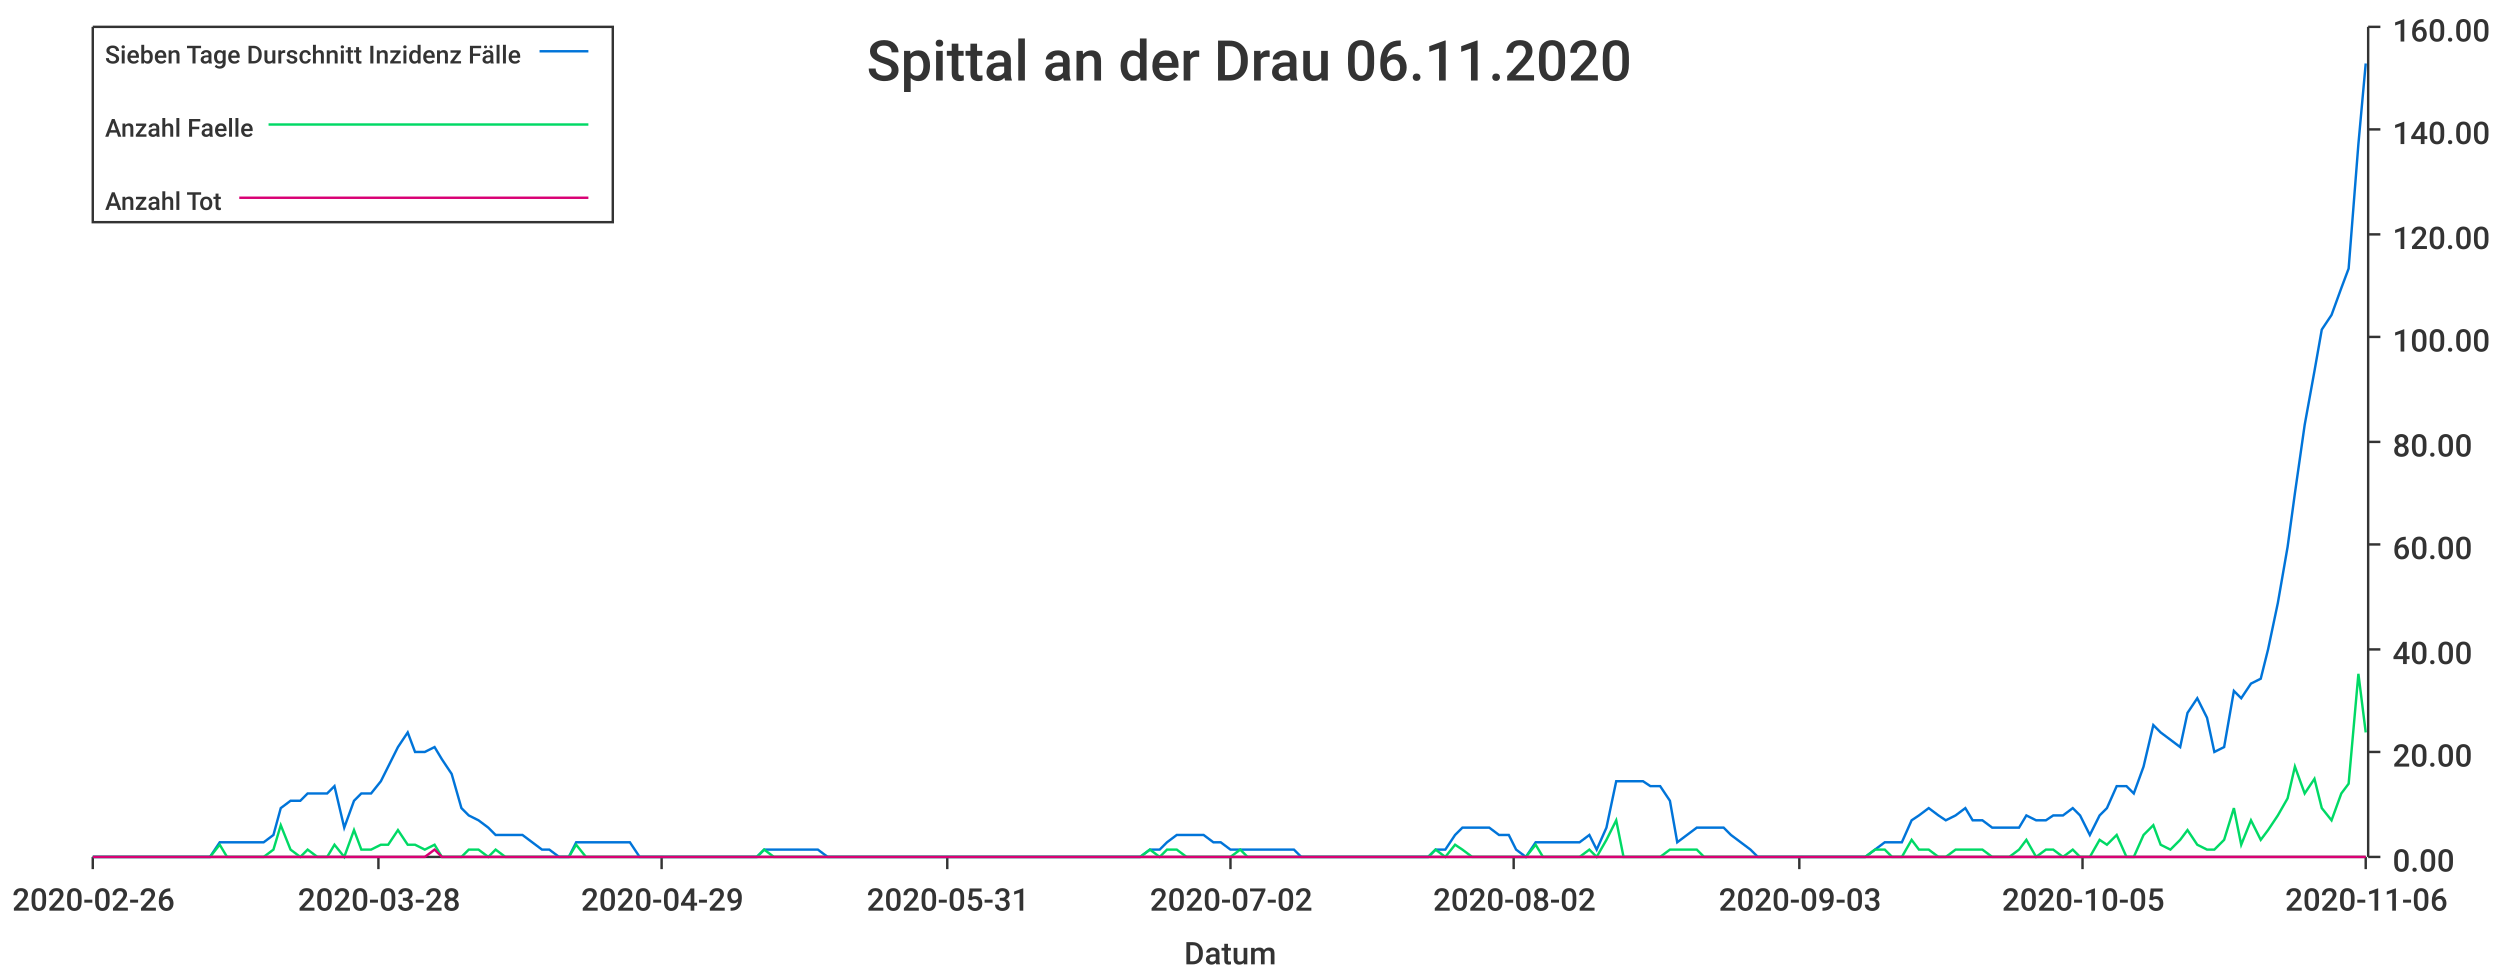
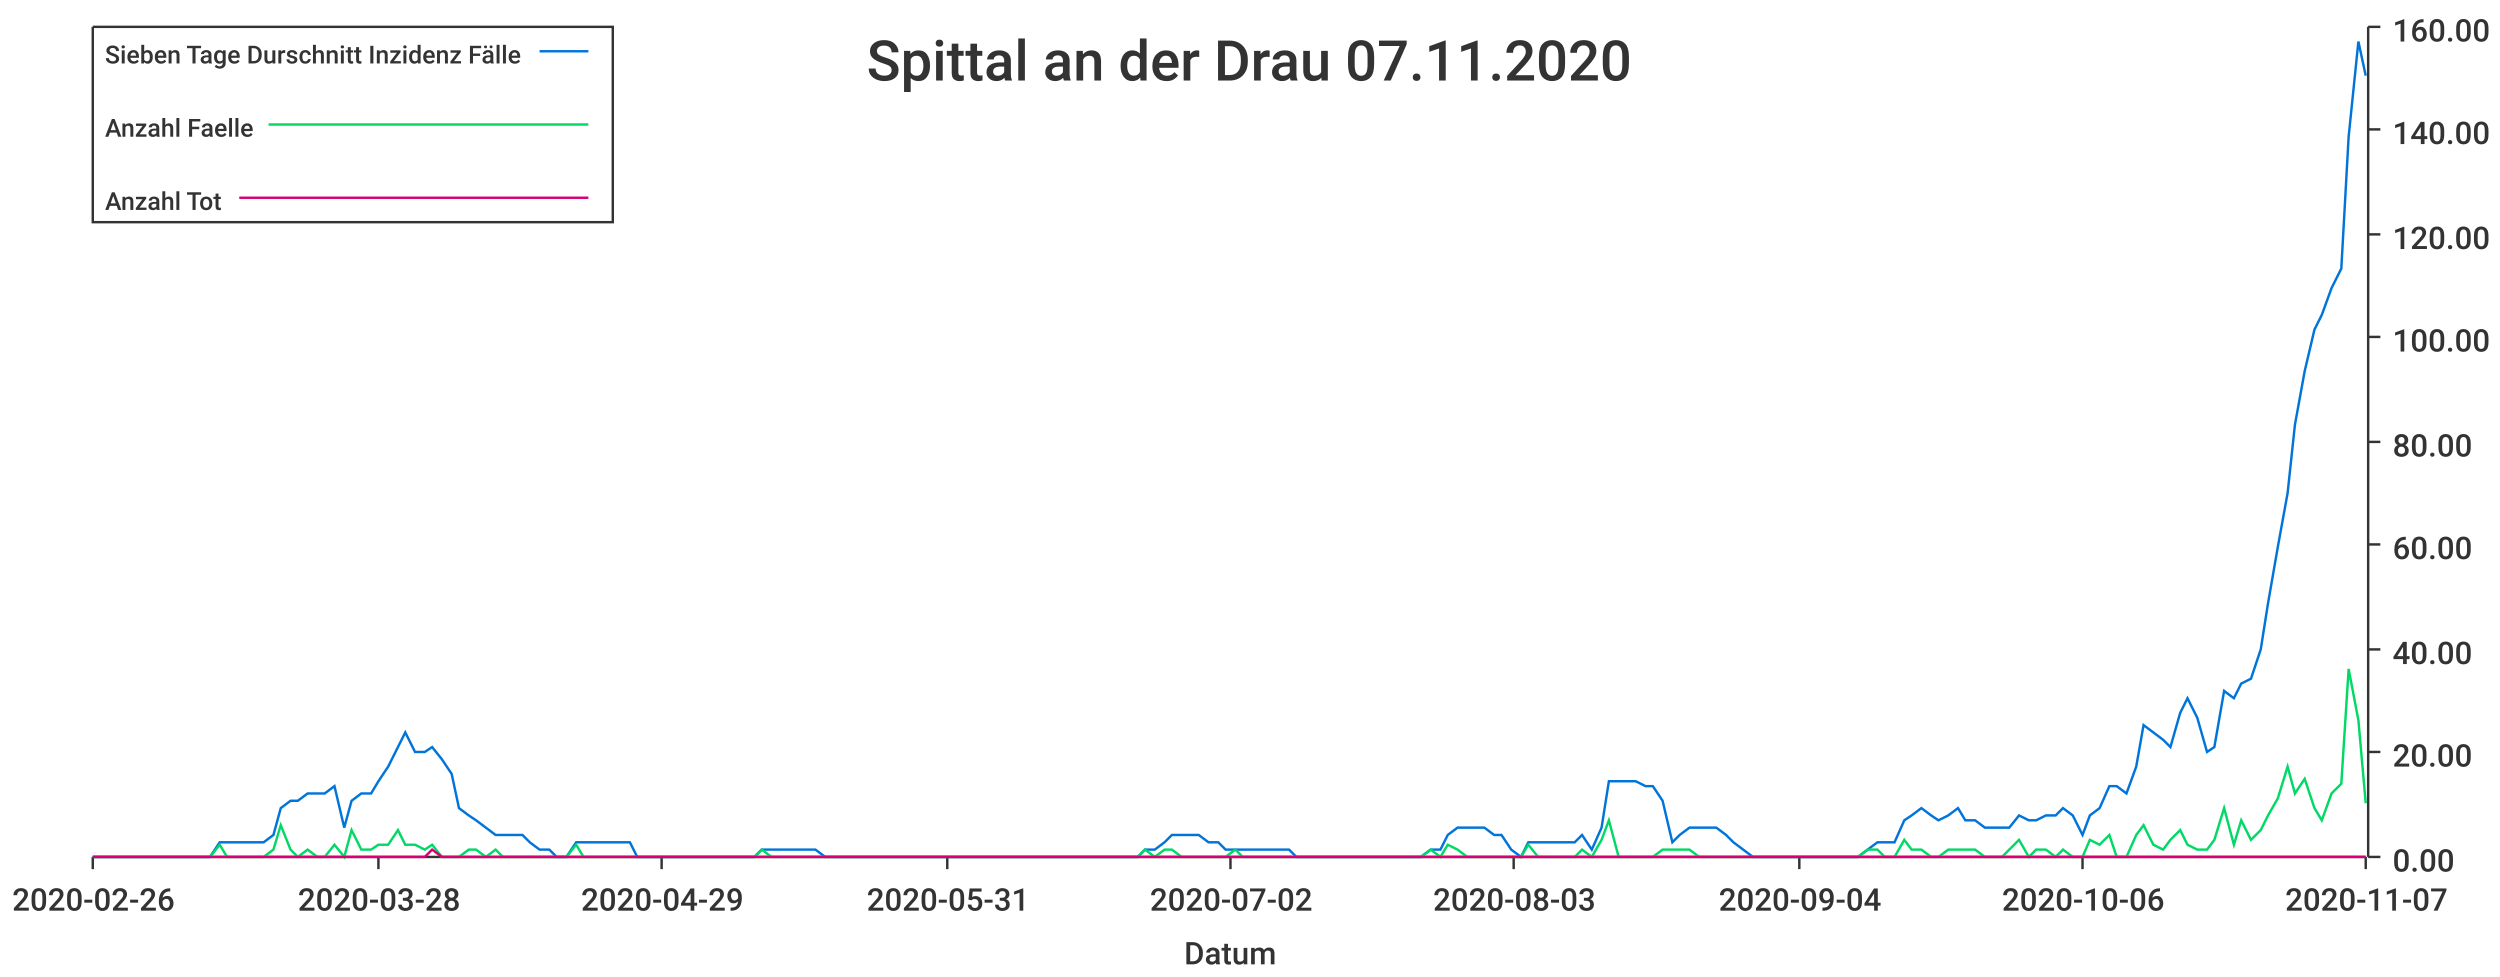
<svg xmlns="http://www.w3.org/2000/svg" width="1024" height="400">\n<path d="M 0 0 L 1024 0 L 1024 400 L 0 400 L 0 0" style="stroke-width:0;stroke:rgba(255,255,255,1.0);fill:rgba(255,255,255,1.0)" />
  <path d="M 38 11 L 969 11 L 969 351 L 38 351 L 38 11" style="stroke-width:0;stroke:rgba(255,255,255,1.0);fill:rgba(255,255,255,1.0)" />
  <path d="M 38 351 L 969 351" style="stroke-width:1;stroke:rgba(51,51,51,1.0);fill:none" />
  <path d="M 38 351 L 38 356" style="stroke-width:1;stroke:rgba(51,51,51,1.0);fill:none" />
  <text x="5" y="373" style="stroke-width:0;stroke:none;fill:rgba(51,51,51,1.0);font-size:12.8px;font-family:'Roboto Medium',sans-serif">2020-02-26</text>
  <path d="M 155 351 L 155 356" style="stroke-width:1;stroke:rgba(51,51,51,1.0);fill:none" />
  <text x="122" y="373" style="stroke-width:0;stroke:none;fill:rgba(51,51,51,1.0);font-size:12.8px;font-family:'Roboto Medium',sans-serif">2020-03-28</text>
  <path d="M 271 351 L 271 356" style="stroke-width:1;stroke:rgba(51,51,51,1.0);fill:none" />
  <text x="238" y="373" style="stroke-width:0;stroke:none;fill:rgba(51,51,51,1.0);font-size:12.8px;font-family:'Roboto Medium',sans-serif">2020-04-29</text>
  <path d="M 388 351 L 388 356" style="stroke-width:1;stroke:rgba(51,51,51,1.0);fill:none" />
  <text x="355" y="373" style="stroke-width:0;stroke:none;fill:rgba(51,51,51,1.0);font-size:12.8px;font-family:'Roboto Medium',sans-serif">2020-05-31</text>
  <path d="M 504 351 L 504 356" style="stroke-width:1;stroke:rgba(51,51,51,1.0);fill:none" />
  <text x="471" y="373" style="stroke-width:0;stroke:none;fill:rgba(51,51,51,1.0);font-size:12.8px;font-family:'Roboto Medium',sans-serif">2020-07-02</text>
  <path d="M 620 351 L 620 356" style="stroke-width:1;stroke:rgba(51,51,51,1.0);fill:none" />
-   <text x="587" y="373" style="stroke-width:0;stroke:none;fill:rgba(51,51,51,1.0);font-size:12.8px;font-family:'Roboto Medium',sans-serif">2020-08-02</text>
+   <text x="587" y="373" style="stroke-width:0;stroke:none;fill:rgba(51,51,51,1.0);font-size:12.8px;font-family:'Roboto Medium',sans-serif">2020-08-03</text>
  <path d="M 737 351 L 737 356" style="stroke-width:1;stroke:rgba(51,51,51,1.0);fill:none" />
-   <text x="704" y="373" style="stroke-width:0;stroke:none;fill:rgba(51,51,51,1.0);font-size:12.8px;font-family:'Roboto Medium',sans-serif">2020-09-03</text>
+   <text x="704" y="373" style="stroke-width:0;stroke:none;fill:rgba(51,51,51,1.0);font-size:12.8px;font-family:'Roboto Medium',sans-serif">2020-09-04</text>
  <path d="M 853 351 L 853 356" style="stroke-width:1;stroke:rgba(51,51,51,1.0);fill:none" />
-   <text x="820" y="373" style="stroke-width:0;stroke:none;fill:rgba(51,51,51,1.0);font-size:12.8px;font-family:'Roboto Medium',sans-serif">2020-10-05</text>
+   <text x="820" y="373" style="stroke-width:0;stroke:none;fill:rgba(51,51,51,1.0);font-size:12.8px;font-family:'Roboto Medium',sans-serif">2020-10-06</text>
  <path d="M 969 351 L 969 356" style="stroke-width:1;stroke:rgba(51,51,51,1.0);fill:none" />
-   <text x="936" y="373" style="stroke-width:0;stroke:none;fill:rgba(51,51,51,1.0);font-size:12.8px;font-family:'Roboto Medium',sans-serif">2020-11-06</text>
+   <text x="936" y="373" style="stroke-width:0;stroke:none;fill:rgba(51,51,51,1.0);font-size:12.8px;font-family:'Roboto Medium',sans-serif">2020-11-07</text>
  <text x="485" y="395" style="stroke-width:0;stroke:none;fill:rgba(51,51,51,1.0);font-size:12.8px;font-family:'Roboto Medium',sans-serif">Datum</text>
  <path d="M 970 351 L 970 11" style="stroke-width:1;stroke:rgba(51,51,51,1.0);fill:none" />
  <path d="M 970 351 L 975 351" style="stroke-width:1;stroke:rgba(51,51,51,1.0);fill:none" />
  <text x="980" y="357" style="stroke-width:0;stroke:none;fill:rgba(51,51,51,1.0);font-size:12.8px;font-family:'Roboto Medium',sans-serif">0.00</text>
  <path d="M 970 308 L 975 308" style="stroke-width:1;stroke:rgba(51,51,51,1.0);fill:none" />
  <text x="980" y="314" style="stroke-width:0;stroke:none;fill:rgba(51,51,51,1.0);font-size:12.8px;font-family:'Roboto Medium',sans-serif">20.00</text>
  <path d="M 970 266 L 975 266" style="stroke-width:1;stroke:rgba(51,51,51,1.0);fill:none" />
  <text x="980" y="272" style="stroke-width:0;stroke:none;fill:rgba(51,51,51,1.0);font-size:12.8px;font-family:'Roboto Medium',sans-serif">40.00</text>
  <path d="M 970 223 L 975 223" style="stroke-width:1;stroke:rgba(51,51,51,1.0);fill:none" />
  <text x="980" y="229" style="stroke-width:0;stroke:none;fill:rgba(51,51,51,1.0);font-size:12.8px;font-family:'Roboto Medium',sans-serif">60.00</text>
  <path d="M 970 181 L 975 181" style="stroke-width:1;stroke:rgba(51,51,51,1.0);fill:none" />
  <text x="980" y="187" style="stroke-width:0;stroke:none;fill:rgba(51,51,51,1.0);font-size:12.8px;font-family:'Roboto Medium',sans-serif">80.00</text>
  <path d="M 970 138 L 975 138" style="stroke-width:1;stroke:rgba(51,51,51,1.0);fill:none" />
  <text x="980" y="144" style="stroke-width:0;stroke:none;fill:rgba(51,51,51,1.0);font-size:12.8px;font-family:'Roboto Medium',sans-serif">100.00</text>
  <path d="M 970 96 L 975 96" style="stroke-width:1;stroke:rgba(51,51,51,1.0);fill:none" />
  <text x="980" y="102" style="stroke-width:0;stroke:none;fill:rgba(51,51,51,1.0);font-size:12.8px;font-family:'Roboto Medium',sans-serif">120.00</text>
  <path d="M 970 53 L 975 53" style="stroke-width:1;stroke:rgba(51,51,51,1.0);fill:none" />
  <text x="980" y="59" style="stroke-width:0;stroke:none;fill:rgba(51,51,51,1.0);font-size:12.8px;font-family:'Roboto Medium',sans-serif">140.00</text>
  <path d="M 970 11 L 975 11" style="stroke-width:1;stroke:rgba(51,51,51,1.0);fill:none" />
  <text x="980" y="17" style="stroke-width:0;stroke:none;fill:rgba(51,51,51,1.0);font-size:12.8px;font-family:'Roboto Medium',sans-serif">160.00</text>
-   <path d="M 38 351 L 42 351 L 46 351 L 49 351 L 53 351 L 57 351 L 60 351 L 64 351 L 68 351 L 71 351 L 75 351 L 79 351 L 82 351 L 86 351 L 90 345 L 93 345 L 97 345 L 101 345 L 104 345 L 108 345 L 112 342 L 115 331 L 119 328 L 123 328 L 126 325 L 130 325 L 134 325 L 137 322 L 141 339 L 145 328 L 148 325 L 152 325 L 156 320 L 159 314 L 163 306 L 167 300 L 170 308 L 174 308 L 178 306 L 181 311 L 185 317 L 189 331 L 192 334 L 196 336 L 200 339 L 203 342 L 207 342 L 211 342 L 214 342 L 218 345 L 222 348 L 225 348 L 229 351 L 233 351 L 236 345 L 240 345 L 244 345 L 247 345 L 251 345 L 255 345 L 258 345 L 262 351 L 266 351 L 269 351 L 273 351 L 277 351 L 280 351 L 284 351 L 288 351 L 291 351 L 295 351 L 299 351 L 302 351 L 306 351 L 310 351 L 313 348 L 317 348 L 321 348 L 324 348 L 328 348 L 332 348 L 335 348 L 339 351 L 343 351 L 346 351 L 350 351 L 354 351 L 357 351 L 361 351 L 365 351 L 368 351 L 372 351 L 376 351 L 379 351 L 383 351 L 387 351 L 390 351 L 394 351 L 398 351 L 401 351 L 405 351 L 409 351 L 412 351 L 416 351 L 420 351 L 423 351 L 427 351 L 431 351 L 434 351 L 438 351 L 442 351 L 445 351 L 449 351 L 453 351 L 456 351 L 460 351 L 464 351 L 467 351 L 471 348 L 475 348 L 478 345 L 482 342 L 486 342 L 489 342 L 493 342 L 497 345 L 500 345 L 504 348 L 508 348 L 511 348 L 515 348 L 519 348 L 522 348 L 526 348 L 530 348 L 533 351 L 537 351 L 541 351 L 544 351 L 548 351 L 552 351 L 555 351 L 559 351 L 563 351 L 566 351 L 570 351 L 574 351 L 577 351 L 581 351 L 585 351 L 588 348 L 592 348 L 596 342 L 599 339 L 603 339 L 607 339 L 610 339 L 614 342 L 618 342 L 621 348 L 625 351 L 629 345 L 632 345 L 636 345 L 640 345 L 643 345 L 647 345 L 651 342 L 654 348 L 658 339 L 662 320 L 665 320 L 669 320 L 673 320 L 676 322 L 680 322 L 684 328 L 687 345 L 691 342 L 695 339 L 698 339 L 702 339 L 706 339 L 709 342 L 713 345 L 717 348 L 720 351 L 724 351 L 728 351 L 731 351 L 735 351 L 739 351 L 742 351 L 746 351 L 750 351 L 753 351 L 757 351 L 761 351 L 764 351 L 768 348 L 772 345 L 775 345 L 779 345 L 783 336 L 786 334 L 790 331 L 794 334 L 797 336 L 801 334 L 805 331 L 808 336 L 812 336 L 816 339 L 819 339 L 823 339 L 827 339 L 830 334 L 834 336 L 838 336 L 841 334 L 845 334 L 849 331 L 852 334 L 856 342 L 860 334 L 863 331 L 867 322 L 871 322 L 874 325 L 878 314 L 882 297 L 885 300 L 889 303 L 893 306 L 896 292 L 900 286 L 904 294 L 907 308 L 911 306 L 915 283 L 918 286 L 922 280 L 926 278 L 929 266 L 933 247 L 937 224 L 940 202 L 944 174 L 948 152 L 951 135 L 955 129 L 959 118 L 962 110 L 966 59 L 969 26" style="stroke-width:1;stroke:rgba(0,116,217,1.0);fill:none" />
-   <path d="M 38 351 L 42 351 L 46 351 L 49 351 L 53 351 L 57 351 L 60 351 L 64 351 L 68 351 L 71 351 L 75 351 L 79 351 L 82 351 L 86 351 L 90 346 L 93 351 L 97 351 L 101 351 L 104 351 L 108 351 L 112 348 L 115 338 L 119 348 L 123 351 L 126 348 L 130 351 L 134 351 L 137 346 L 141 351 L 145 340 L 148 348 L 152 348 L 156 346 L 159 346 L 163 340 L 167 346 L 170 346 L 174 348 L 178 346 L 181 351 L 185 351 L 189 351 L 192 348 L 196 348 L 200 351 L 203 348 L 207 351 L 211 351 L 214 351 L 218 351 L 222 351 L 225 351 L 229 351 L 233 351 L 236 346 L 240 351 L 244 351 L 247 351 L 251 351 L 255 351 L 258 351 L 262 351 L 266 351 L 269 351 L 273 351 L 277 351 L 280 351 L 284 351 L 288 351 L 291 351 L 295 351 L 299 351 L 302 351 L 306 351 L 310 351 L 313 348 L 317 351 L 321 351 L 324 351 L 328 351 L 332 351 L 335 351 L 339 351 L 343 351 L 346 351 L 350 351 L 354 351 L 357 351 L 361 351 L 365 351 L 368 351 L 372 351 L 376 351 L 379 351 L 383 351 L 387 351 L 390 351 L 394 351 L 398 351 L 401 351 L 405 351 L 409 351 L 412 351 L 416 351 L 420 351 L 423 351 L 427 351 L 431 351 L 434 351 L 438 351 L 442 351 L 445 351 L 449 351 L 453 351 L 456 351 L 460 351 L 464 351 L 467 351 L 471 348 L 475 351 L 478 348 L 482 348 L 486 351 L 489 351 L 493 351 L 497 351 L 500 351 L 504 351 L 508 348 L 511 351 L 515 351 L 519 351 L 522 351 L 526 351 L 530 351 L 533 351 L 537 351 L 541 351 L 544 351 L 548 351 L 552 351 L 555 351 L 559 351 L 563 351 L 566 351 L 570 351 L 574 351 L 577 351 L 581 351 L 585 351 L 588 348 L 592 351 L 596 346 L 599 348 L 603 351 L 607 351 L 610 351 L 614 351 L 618 351 L 621 351 L 625 351 L 629 346 L 632 351 L 636 351 L 640 351 L 643 351 L 647 351 L 651 348 L 654 351 L 658 344 L 662 336 L 665 351 L 669 351 L 673 351 L 676 351 L 680 351 L 684 348 L 687 348 L 691 348 L 695 348 L 698 351 L 702 351 L 706 351 L 709 351 L 713 351 L 717 351 L 720 351 L 724 351 L 728 351 L 731 351 L 735 351 L 739 351 L 742 351 L 746 351 L 750 351 L 753 351 L 757 351 L 761 351 L 764 351 L 768 348 L 772 348 L 775 351 L 779 351 L 783 344 L 786 348 L 790 348 L 794 351 L 797 351 L 801 348 L 805 348 L 808 348 L 812 348 L 816 351 L 819 351 L 823 351 L 827 348 L 830 344 L 834 351 L 838 348 L 841 348 L 845 351 L 849 348 L 852 351 L 856 351 L 860 344 L 863 346 L 867 342 L 871 351 L 874 351 L 878 342 L 882 338 L 885 346 L 889 348 L 893 344 L 896 340 L 900 346 L 904 348 L 907 348 L 911 344 L 915 331 L 918 346 L 922 336 L 926 344 L 929 340 L 933 334 L 937 327 L 940 314 L 944 325 L 948 319 L 951 331 L 955 336 L 959 325 L 962 321 L 966 276 L 969 300" style="stroke-width:1;stroke:rgba(0,217,101,1.0);fill:none" />
-   <path d="M 38 351 L 42 351 L 46 351 L 49 351 L 53 351 L 57 351 L 60 351 L 64 351 L 68 351 L 71 351 L 75 351 L 79 351 L 82 351 L 86 351 L 90 351 L 93 351 L 97 351 L 101 351 L 104 351 L 108 351 L 112 351 L 115 351 L 119 351 L 123 351 L 126 351 L 130 351 L 134 351 L 137 351 L 141 351 L 145 351 L 148 351 L 152 351 L 156 351 L 159 351 L 163 351 L 167 351 L 170 351 L 174 351 L 178 348 L 181 351 L 185 351 L 189 351 L 192 351 L 196 351 L 200 351 L 203 351 L 207 351 L 211 351 L 214 351 L 218 351 L 222 351 L 225 351 L 229 351 L 233 351 L 236 351 L 240 351 L 244 351 L 247 351 L 251 351 L 255 351 L 258 351 L 262 351 L 266 351 L 269 351 L 273 351 L 277 351 L 280 351 L 284 351 L 288 351 L 291 351 L 295 351 L 299 351 L 302 351 L 306 351 L 310 351 L 313 351 L 317 351 L 321 351 L 324 351 L 328 351 L 332 351 L 335 351 L 339 351 L 343 351 L 346 351 L 350 351 L 354 351 L 357 351 L 361 351 L 365 351 L 368 351 L 372 351 L 376 351 L 379 351 L 383 351 L 387 351 L 390 351 L 394 351 L 398 351 L 401 351 L 405 351 L 409 351 L 412 351 L 416 351 L 420 351 L 423 351 L 427 351 L 431 351 L 434 351 L 438 351 L 442 351 L 445 351 L 449 351 L 453 351 L 456 351 L 460 351 L 464 351 L 467 351 L 471 351 L 475 351 L 478 351 L 482 351 L 486 351 L 489 351 L 493 351 L 497 351 L 500 351 L 504 351 L 508 351 L 511 351 L 515 351 L 519 351 L 522 351 L 526 351 L 530 351 L 533 351 L 537 351 L 541 351 L 544 351 L 548 351 L 552 351 L 555 351 L 559 351 L 563 351 L 566 351 L 570 351 L 574 351 L 577 351 L 581 351 L 585 351 L 588 351 L 592 351 L 596 351 L 599 351 L 603 351 L 607 351 L 610 351 L 614 351 L 618 351 L 621 351 L 625 351 L 629 351 L 632 351 L 636 351 L 640 351 L 643 351 L 647 351 L 651 351 L 654 351 L 658 351 L 662 351 L 665 351 L 669 351 L 673 351 L 676 351 L 680 351 L 684 351 L 687 351 L 691 351 L 695 351 L 698 351 L 702 351 L 706 351 L 709 351 L 713 351 L 717 351 L 720 351 L 724 351 L 728 351 L 731 351 L 735 351 L 739 351 L 742 351 L 746 351 L 750 351 L 753 351 L 757 351 L 761 351 L 764 351 L 768 351 L 772 351 L 775 351 L 779 351 L 783 351 L 786 351 L 790 351 L 794 351 L 797 351 L 801 351 L 805 351 L 808 351 L 812 351 L 816 351 L 819 351 L 823 351 L 827 351 L 830 351 L 834 351 L 838 351 L 841 351 L 845 351 L 849 351 L 852 351 L 856 351 L 860 351 L 863 351 L 867 351 L 871 351 L 874 351 L 878 351 L 882 351 L 885 351 L 889 351 L 893 351 L 896 351 L 900 351 L 904 351 L 907 351 L 911 351 L 915 351 L 918 351 L 922 351 L 926 351 L 929 351 L 933 351 L 937 351 L 940 351 L 944 351 L 948 351 L 951 351 L 955 351 L 959 351 L 962 351 L 966 351 L 969 351" style="stroke-width:1;stroke:rgba(217,0,116,1.0);fill:none" />
-   <text x="355" y="33" style="stroke-width:0;stroke:none;fill:rgba(51,51,51,1.0);font-size:23.0px;font-family:'Roboto Medium',sans-serif">Spittal an der Drau 06.11.2020</text>
+   <path d="M 38 351 L 42 351 L 46 351 L 49 351 L 53 351 L 57 351 L 60 351 L 64 351 L 68 351 L 71 351 L 75 351 L 79 351 L 82 351 L 86 351 L 90 345 L 93 345 L 97 345 L 101 345 L 104 345 L 108 345 L 112 342 L 115 331 L 119 328 L 122 328 L 126 325 L 130 325 L 133 325 L 137 322 L 141 339 L 144 328 L 148 325 L 152 325 L 155 320 L 159 314 L 163 306 L 166 300 L 170 308 L 174 308 L 177 306 L 181 311 L 185 317 L 188 331 L 192 334 L 195 336 L 199 339 L 203 342 L 206 342 L 210 342 L 214 342 L 217 345 L 221 348 L 225 348 L 228 351 L 232 351 L 236 345 L 239 345 L 243 345 L 247 345 L 250 345 L 254 345 L 258 345 L 261 351 L 265 351 L 269 351 L 272 351 L 276 351 L 279 351 L 283 351 L 287 351 L 290 351 L 294 351 L 298 351 L 301 351 L 305 351 L 309 351 L 312 348 L 316 348 L 320 348 L 323 348 L 327 348 L 331 348 L 334 348 L 338 351 L 342 351 L 345 351 L 349 351 L 352 351 L 356 351 L 360 351 L 363 351 L 367 351 L 371 351 L 374 351 L 378 351 L 382 351 L 385 351 L 389 351 L 393 351 L 396 351 L 400 351 L 404 351 L 407 351 L 411 351 L 415 351 L 418 351 L 422 351 L 426 351 L 429 351 L 433 351 L 436 351 L 440 351 L 444 351 L 447 351 L 451 351 L 455 351 L 458 351 L 462 351 L 466 351 L 469 348 L 473 348 L 477 345 L 480 342 L 484 342 L 488 342 L 491 342 L 495 345 L 499 345 L 502 348 L 506 348 L 509 348 L 513 348 L 517 348 L 520 348 L 524 348 L 528 348 L 531 351 L 535 351 L 539 351 L 542 351 L 546 351 L 550 351 L 553 351 L 557 351 L 561 351 L 564 351 L 568 351 L 572 351 L 575 351 L 579 351 L 582 351 L 586 348 L 590 348 L 593 342 L 597 339 L 601 339 L 604 339 L 608 339 L 612 342 L 615 342 L 619 348 L 623 351 L 626 345 L 630 345 L 634 345 L 637 345 L 641 345 L 645 345 L 648 342 L 652 348 L 656 339 L 659 320 L 663 320 L 666 320 L 670 320 L 674 322 L 677 322 L 681 328 L 685 345 L 688 342 L 692 339 L 696 339 L 699 339 L 703 339 L 707 342 L 710 345 L 714 348 L 718 351 L 721 351 L 725 351 L 729 351 L 732 351 L 736 351 L 739 351 L 743 351 L 747 351 L 750 351 L 754 351 L 758 351 L 761 351 L 765 348 L 769 345 L 772 345 L 776 345 L 780 336 L 783 334 L 787 331 L 791 334 L 794 336 L 798 334 L 802 331 L 805 336 L 809 336 L 813 339 L 816 339 L 820 339 L 823 339 L 827 334 L 831 336 L 834 336 L 838 334 L 842 334 L 845 331 L 849 334 L 853 342 L 856 334 L 860 331 L 864 322 L 867 322 L 871 325 L 875 314 L 878 297 L 882 300 L 886 303 L 889 306 L 893 292 L 896 286 L 900 294 L 904 308 L 907 306 L 911 283 L 915 286 L 918 280 L 922 278 L 926 266 L 929 247 L 933 224 L 937 202 L 940 174 L 944 152 L 948 135 L 951 129 L 955 118 L 959 110 L 962 56 L 966 17 L 969 31" style="stroke-width:1;stroke:rgba(0,116,217,1.0);fill:none" />
+   <path d="M 38 351 L 42 351 L 46 351 L 49 351 L 53 351 L 57 351 L 60 351 L 64 351 L 68 351 L 71 351 L 75 351 L 79 351 L 82 351 L 86 351 L 90 346 L 93 351 L 97 351 L 101 351 L 104 351 L 108 351 L 112 348 L 115 338 L 119 348 L 122 351 L 126 348 L 130 351 L 133 351 L 137 346 L 141 351 L 144 340 L 148 348 L 152 348 L 155 346 L 159 346 L 163 340 L 166 346 L 170 346 L 174 348 L 177 346 L 181 351 L 185 351 L 188 351 L 192 348 L 195 348 L 199 351 L 203 348 L 206 351 L 210 351 L 214 351 L 217 351 L 221 351 L 225 351 L 228 351 L 232 351 L 236 346 L 239 351 L 243 351 L 247 351 L 250 351 L 254 351 L 258 351 L 261 351 L 265 351 L 269 351 L 272 351 L 276 351 L 279 351 L 283 351 L 287 351 L 290 351 L 294 351 L 298 351 L 301 351 L 305 351 L 309 351 L 312 348 L 316 351 L 320 351 L 323 351 L 327 351 L 331 351 L 334 351 L 338 351 L 342 351 L 345 351 L 349 351 L 352 351 L 356 351 L 360 351 L 363 351 L 367 351 L 371 351 L 374 351 L 378 351 L 382 351 L 385 351 L 389 351 L 393 351 L 396 351 L 400 351 L 404 351 L 407 351 L 411 351 L 415 351 L 418 351 L 422 351 L 426 351 L 429 351 L 433 351 L 436 351 L 440 351 L 444 351 L 447 351 L 451 351 L 455 351 L 458 351 L 462 351 L 466 351 L 469 348 L 473 351 L 477 348 L 480 348 L 484 351 L 488 351 L 491 351 L 495 351 L 499 351 L 502 351 L 506 348 L 509 351 L 513 351 L 517 351 L 520 351 L 524 351 L 528 351 L 531 351 L 535 351 L 539 351 L 542 351 L 546 351 L 550 351 L 553 351 L 557 351 L 561 351 L 564 351 L 568 351 L 572 351 L 575 351 L 579 351 L 582 351 L 586 348 L 590 351 L 593 346 L 597 348 L 601 351 L 604 351 L 608 351 L 612 351 L 615 351 L 619 351 L 623 351 L 626 346 L 630 351 L 634 351 L 637 351 L 641 351 L 645 351 L 648 348 L 652 351 L 656 344 L 659 336 L 663 351 L 666 351 L 670 351 L 674 351 L 677 351 L 681 348 L 685 348 L 688 348 L 692 348 L 696 351 L 699 351 L 703 351 L 707 351 L 710 351 L 714 351 L 718 351 L 721 351 L 725 351 L 729 351 L 732 351 L 736 351 L 739 351 L 743 351 L 747 351 L 750 351 L 754 351 L 758 351 L 761 351 L 765 348 L 769 348 L 772 351 L 776 351 L 780 344 L 783 348 L 787 348 L 791 351 L 794 351 L 798 348 L 802 348 L 805 348 L 809 348 L 813 351 L 816 351 L 820 351 L 823 348 L 827 344 L 831 351 L 834 348 L 838 348 L 842 351 L 845 348 L 849 351 L 853 351 L 856 344 L 860 346 L 864 342 L 867 351 L 871 351 L 875 342 L 878 338 L 882 346 L 886 348 L 889 344 L 893 340 L 896 346 L 900 348 L 904 348 L 907 344 L 911 331 L 915 346 L 918 336 L 922 344 L 926 340 L 929 334 L 933 327 L 937 314 L 940 325 L 944 319 L 948 331 L 951 336 L 955 325 L 959 321 L 962 274 L 966 295 L 969 329" style="stroke-width:1;stroke:rgba(0,217,101,1.0);fill:none" />
+   <path d="M 38 351 L 42 351 L 46 351 L 49 351 L 53 351 L 57 351 L 60 351 L 64 351 L 68 351 L 71 351 L 75 351 L 79 351 L 82 351 L 86 351 L 90 351 L 93 351 L 97 351 L 101 351 L 104 351 L 108 351 L 112 351 L 115 351 L 119 351 L 122 351 L 126 351 L 130 351 L 133 351 L 137 351 L 141 351 L 144 351 L 148 351 L 152 351 L 155 351 L 159 351 L 163 351 L 166 351 L 170 351 L 174 351 L 177 348 L 181 351 L 185 351 L 188 351 L 192 351 L 195 351 L 199 351 L 203 351 L 206 351 L 210 351 L 214 351 L 217 351 L 221 351 L 225 351 L 228 351 L 232 351 L 236 351 L 239 351 L 243 351 L 247 351 L 250 351 L 254 351 L 258 351 L 261 351 L 265 351 L 269 351 L 272 351 L 276 351 L 279 351 L 283 351 L 287 351 L 290 351 L 294 351 L 298 351 L 301 351 L 305 351 L 309 351 L 312 351 L 316 351 L 320 351 L 323 351 L 327 351 L 331 351 L 334 351 L 338 351 L 342 351 L 345 351 L 349 351 L 352 351 L 356 351 L 360 351 L 363 351 L 367 351 L 371 351 L 374 351 L 378 351 L 382 351 L 385 351 L 389 351 L 393 351 L 396 351 L 400 351 L 404 351 L 407 351 L 411 351 L 415 351 L 418 351 L 422 351 L 426 351 L 429 351 L 433 351 L 436 351 L 440 351 L 444 351 L 447 351 L 451 351 L 455 351 L 458 351 L 462 351 L 466 351 L 469 351 L 473 351 L 477 351 L 480 351 L 484 351 L 488 351 L 491 351 L 495 351 L 499 351 L 502 351 L 506 351 L 509 351 L 513 351 L 517 351 L 520 351 L 524 351 L 528 351 L 531 351 L 535 351 L 539 351 L 542 351 L 546 351 L 550 351 L 553 351 L 557 351 L 561 351 L 564 351 L 568 351 L 572 351 L 575 351 L 579 351 L 582 351 L 586 351 L 590 351 L 593 351 L 597 351 L 601 351 L 604 351 L 608 351 L 612 351 L 615 351 L 619 351 L 623 351 L 626 351 L 630 351 L 634 351 L 637 351 L 641 351 L 645 351 L 648 351 L 652 351 L 656 351 L 659 351 L 663 351 L 666 351 L 670 351 L 674 351 L 677 351 L 681 351 L 685 351 L 688 351 L 692 351 L 696 351 L 699 351 L 703 351 L 707 351 L 710 351 L 714 351 L 718 351 L 721 351 L 725 351 L 729 351 L 732 351 L 736 351 L 739 351 L 743 351 L 747 351 L 750 351 L 754 351 L 758 351 L 761 351 L 765 351 L 769 351 L 772 351 L 776 351 L 780 351 L 783 351 L 787 351 L 791 351 L 794 351 L 798 351 L 802 351 L 805 351 L 809 351 L 813 351 L 816 351 L 820 351 L 823 351 L 827 351 L 831 351 L 834 351 L 838 351 L 842 351 L 845 351 L 849 351 L 853 351 L 856 351 L 860 351 L 864 351 L 867 351 L 871 351 L 875 351 L 878 351 L 882 351 L 886 351 L 889 351 L 893 351 L 896 351 L 900 351 L 904 351 L 907 351 L 911 351 L 915 351 L 918 351 L 922 351 L 926 351 L 929 351 L 933 351 L 937 351 L 940 351 L 944 351 L 948 351 L 951 351 L 955 351 L 959 351 L 962 351 L 966 351 L 969 351" style="stroke-width:1;stroke:rgba(217,0,116,1.0);fill:none" />
+   <text x="355" y="33" style="stroke-width:0;stroke:none;fill:rgba(51,51,51,1.0);font-size:23.0px;font-family:'Roboto Medium',sans-serif">Spittal an der Drau 07.11.2020</text>
  <path d="M 38 11 L 251 11 L 251 91 L 38 91 L 38 11" style="stroke-width:1;stroke:rgba(51,51,51,1.0);fill:rgba(255,255,255,1.0)" />
  <text x="43" y="26" style="stroke-width:0;stroke:none;fill:rgba(51,51,51,1.0);font-size:10.2px;font-family:'Roboto Medium',sans-serif">Sieben Tage Durschnitt Inzidenz Fälle</text>
  <path d="M 221 21 L 241 21" style="stroke-width:1;stroke:rgba(0,116,217,1.0);fill:none" />
  <text x="43" y="56" style="stroke-width:0;stroke:none;fill:rgba(51,51,51,1.0);font-size:10.2px;font-family:'Roboto Medium',sans-serif">Anzahl Faelle</text>
  <path d="M 110 51 L 241 51" style="stroke-width:1;stroke:rgba(0,217,101,1.0);fill:none" />
  <text x="43" y="86" style="stroke-width:0;stroke:none;fill:rgba(51,51,51,1.0);font-size:10.2px;font-family:'Roboto Medium',sans-serif">Anzahl Tot</text>
  <path d="M 98 81 L 241 81" style="stroke-width:1;stroke:rgba(217,0,116,1.0);fill:none" />
</svg>
